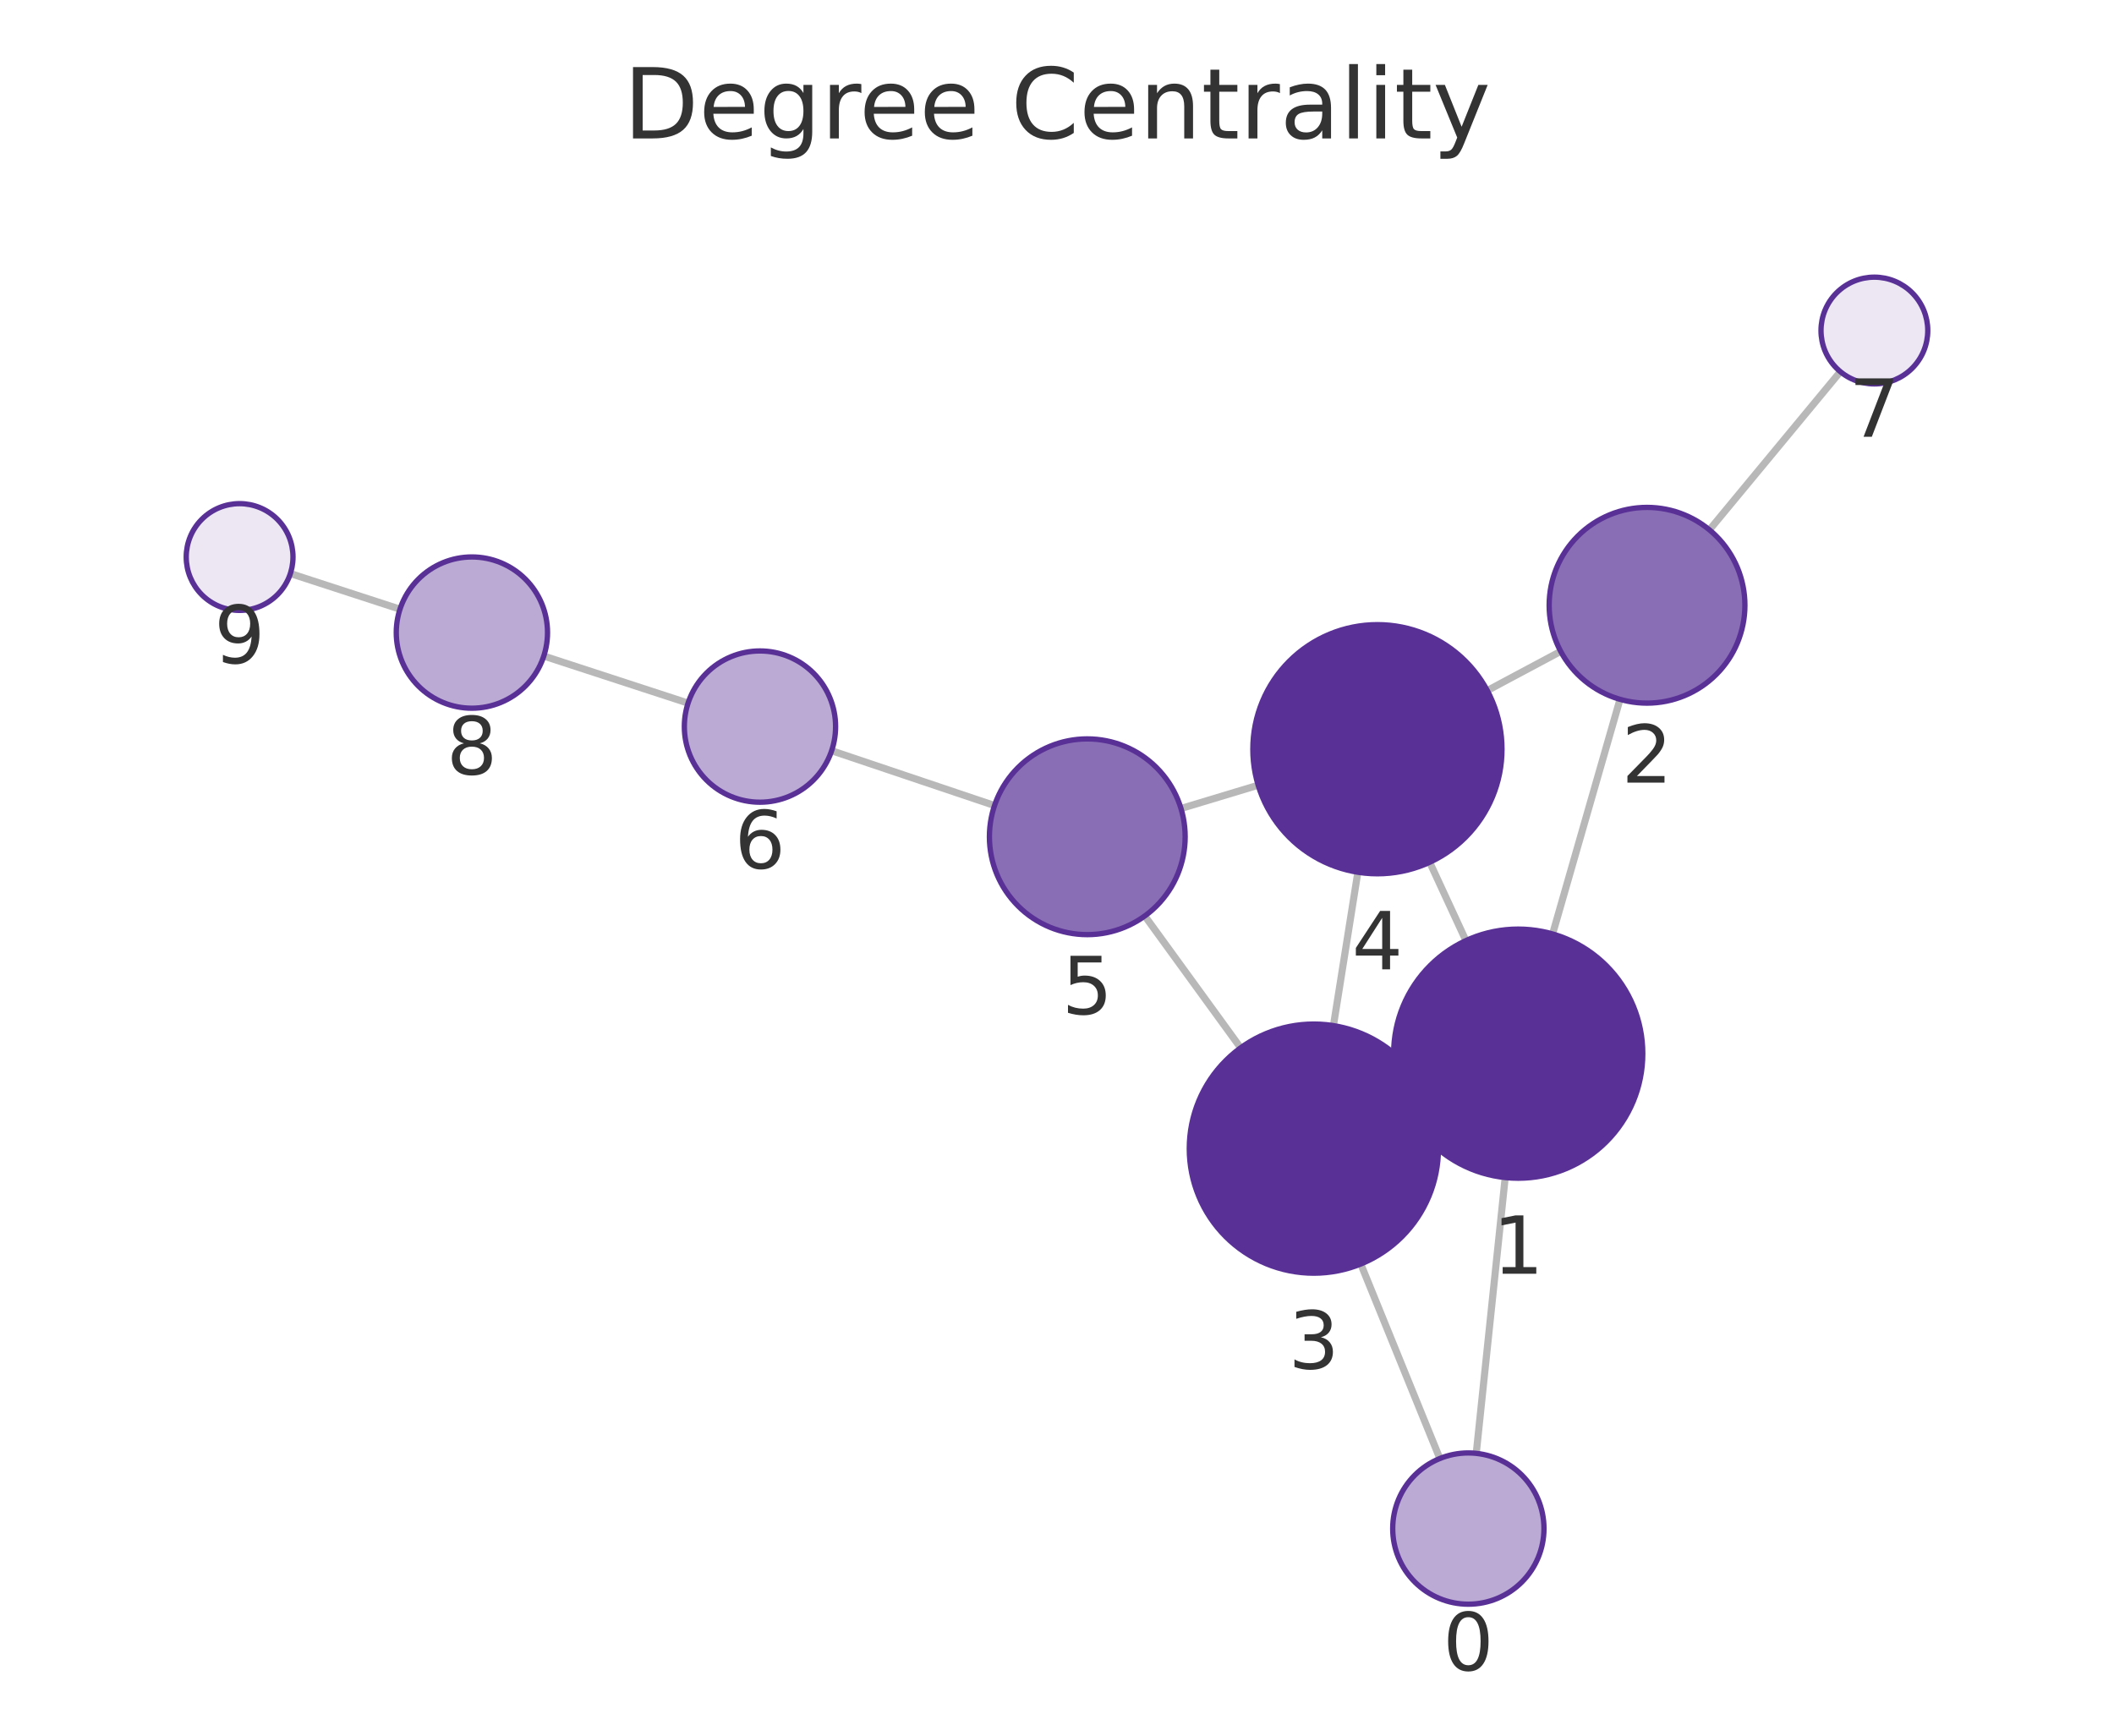
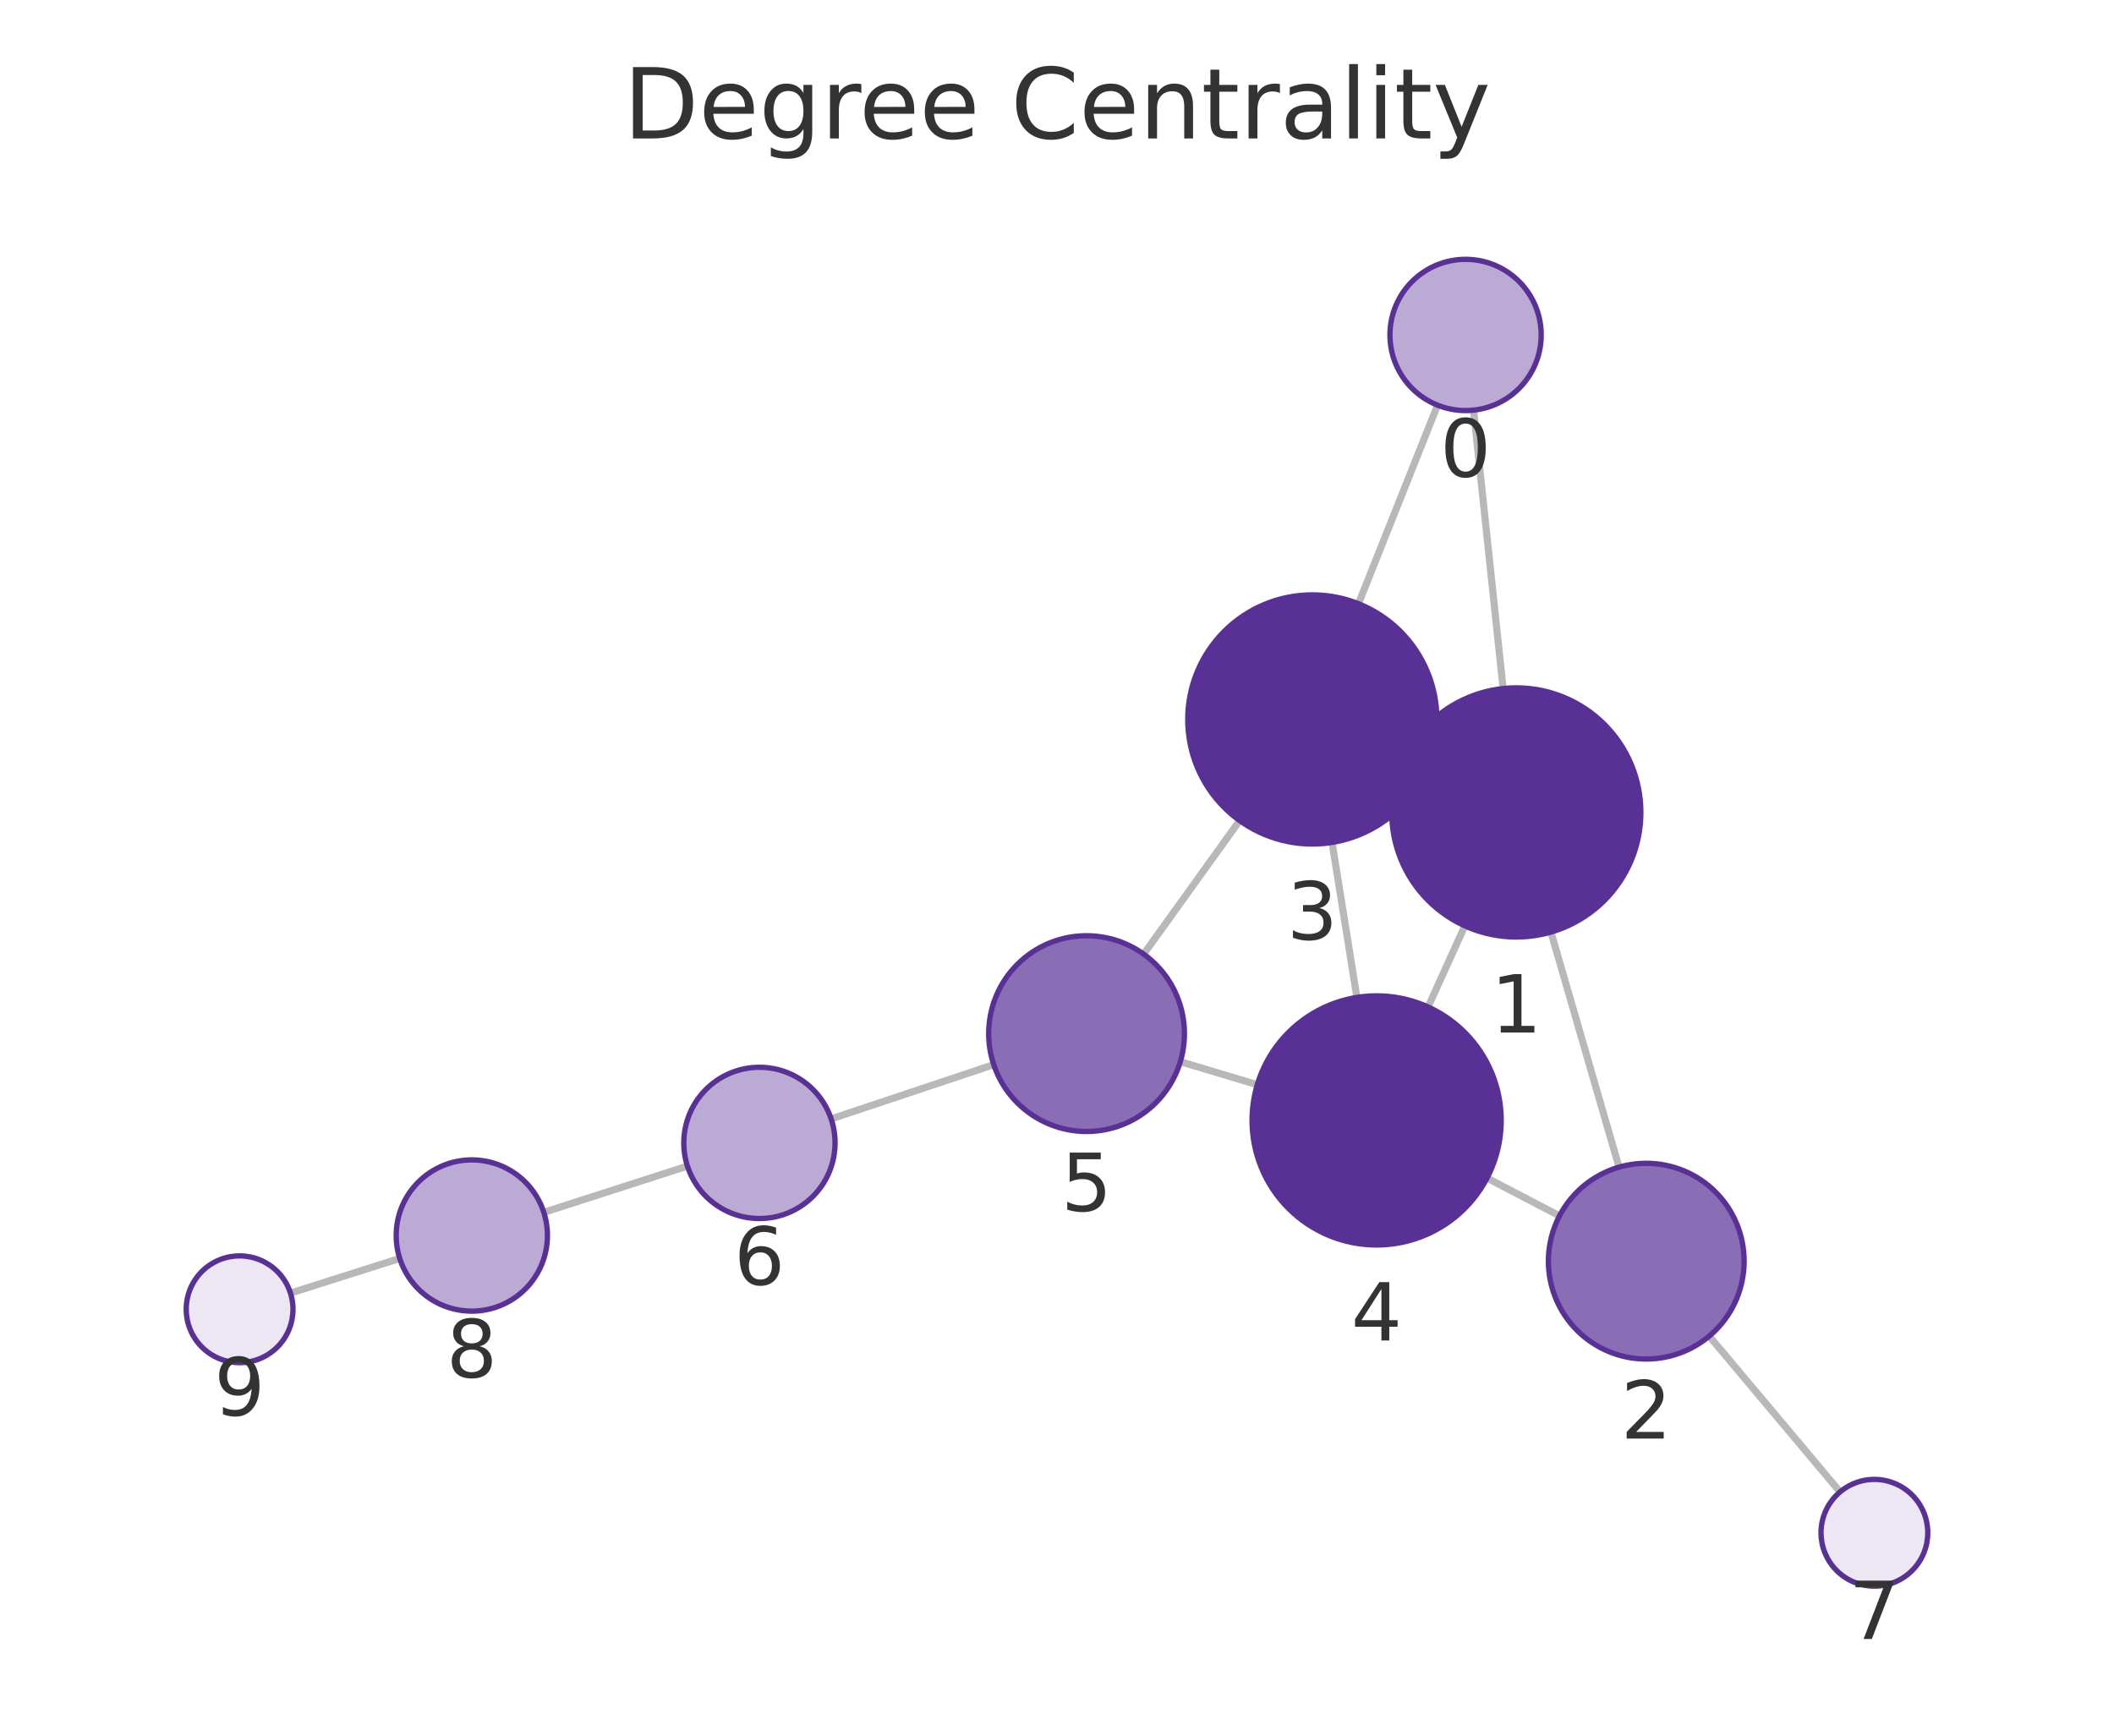
<svg xmlns="http://www.w3.org/2000/svg" xmlns:xlink="http://www.w3.org/1999/xlink" width="237.6pt" height="195.078pt" viewBox="0 0 237.6 195.078" version="1.1">
  <defs>
    <style type="text/css">*{stroke-linejoin: round; stroke-linecap: butt}</style>
  </defs>
  <g id="figure_1">
    <g id="patch_1">
      <path d="M 0 195.078  L 237.6 195.078  L 237.6 0  L 0 0  L 0 195.078  z " style="fill: none" />
    </g>
    <g id="axes_1">
      <g id="patch_2">
        <path d="M 7.2 187.878  L 230.4 187.878  L 230.4 21.558  L 7.2 21.558  L 7.2 187.878  z " style="fill: none" />
      </g>
      <g id="EdgeCollection_1">
-         <path d="M 165.92 163.349  L 169.175 132.349  " clip-path="url(#p6fee2706b1)" style="fill: #b8b8b8; stroke: #b8b8b8; stroke-width: 0.8" />
-         <path d="M 161.831 163.929  L 152.943 142.068  " clip-path="url(#p6fee2706b1)" style="fill: #b8b8b8; stroke: #b8b8b8; stroke-width: 0.8" />
-         <path d="M 174.503 104.97  L 182.079 78.6  " clip-path="url(#p6fee2706b1)" style="fill: #b8b8b8; stroke: #b8b8b8; stroke-width: 0.8" />
-         <path d="M 157.941 124.326  L 160.365 123.199  " clip-path="url(#p6fee2706b1)" style="fill: #b8b8b8; stroke: #b8b8b8; stroke-width: 0.8" />
-         <path d="M 164.761 105.719  L 160.689 96.915  " clip-path="url(#p6fee2706b1)" style="fill: #b8b8b8; stroke: #b8b8b8; stroke-width: 0.8" />
-         <path d="M 175.413 73.209  L 167.163 77.614  " clip-path="url(#p6fee2706b1)" style="fill: #b8b8b8; stroke: #b8b8b8; stroke-width: 0.8" />
-         <path d="M 192.129 59.554  L 206.844 41.773  " clip-path="url(#p6fee2706b1)" style="fill: #b8b8b8; stroke: #b8b8b8; stroke-width: 0.8" />
-         <path d="M 149.87 115.273  L 152.613 98.034  " clip-path="url(#p6fee2706b1)" style="fill: #b8b8b8; stroke: #b8b8b8; stroke-width: 0.8" />
-         <path d="M 139.441 117.773  L 128.67 102.947  " clip-path="url(#p6fee2706b1)" style="fill: #b8b8b8; stroke: #b8b8b8; stroke-width: 0.8" />
-         <path d="M 141.41 88.253  L 132.735 90.87  " clip-path="url(#p6fee2706b1)" style="fill: #b8b8b8; stroke: #b8b8b8; stroke-width: 0.8" />
-         <path d="M 111.779 90.538  L 93.472 84.376  " clip-path="url(#p6fee2706b1)" style="fill: #b8b8b8; stroke: #b8b8b8; stroke-width: 0.8" />
-         <path d="M 77.335 79.027  L 61.119 73.736  " clip-path="url(#p6fee2706b1)" style="fill: #b8b8b8; stroke: #b8b8b8; stroke-width: 0.8" />
-         <path d="M 44.955 68.47  L 32.637 64.462  " clip-path="url(#p6fee2706b1)" style="fill: #b8b8b8; stroke: #b8b8b8; stroke-width: 0.8" />
+         <path d="M 165.619 46.098  L 168.942 77.39  " clip-path="url(#p16b5128287)" style="fill: #b8b8b8; stroke: #b8b8b8; stroke-width: 0.8" />
+         <path d="M 161.574 45.542  L 152.681 67.856  " clip-path="url(#p16b5128287)" style="fill: #b8b8b8; stroke: #b8b8b8; stroke-width: 0.8" />
+         <path d="M 174.316 104.759  L 181.969 131.182  " clip-path="url(#p16b5128287)" style="fill: #b8b8b8; stroke: #b8b8b8; stroke-width: 0.8" />
+         <path d="M 157.682 85.504  L 160.236 86.668  " clip-path="url(#p16b5128287)" style="fill: #b8b8b8; stroke: #b8b8b8; stroke-width: 0.8" />
+         <path d="M 164.639 104.062  L 160.506 113.178  " clip-path="url(#p16b5128287)" style="fill: #b8b8b8; stroke: #b8b8b8; stroke-width: 0.8" />
+         <path d="M 175.278 136.657  L 167.135 132.407  " clip-path="url(#p16b5128287)" style="fill: #b8b8b8; stroke: #b8b8b8; stroke-width: 0.8" />
+         <path d="M 192.104 150.171  L 206.811 167.683  " clip-path="url(#p16b5128287)" style="fill: #b8b8b8; stroke: #b8b8b8; stroke-width: 0.8" />
+         <path d="M 149.714 94.684  L 152.507 112.105  " clip-path="url(#p16b5128287)" style="fill: #b8b8b8; stroke: #b8b8b8; stroke-width: 0.8" />
+         <path d="M 139.327 92.23  L 128.541 107.239  " clip-path="url(#p16b5128287)" style="fill: #b8b8b8; stroke: #b8b8b8; stroke-width: 0.8" />
+         <path d="M 141.311 121.915  L 132.66 119.326  " clip-path="url(#p16b5128287)" style="fill: #b8b8b8; stroke: #b8b8b8; stroke-width: 0.8" />
+         <path d="M 111.689 119.658  L 93.417 125.763  " clip-path="url(#p16b5128287)" style="fill: #b8b8b8; stroke: #b8b8b8; stroke-width: 0.8" />
+         <path d="M 77.265 131.063  L 61.12 136.261  " clip-path="url(#p16b5128287)" style="fill: #b8b8b8; stroke: #b8b8b8; stroke-width: 0.8" />
+         <path d="M 44.928 141.439  L 32.649 145.339  " clip-path="url(#p16b5128287)" style="fill: #b8b8b8; stroke: #b8b8b8; stroke-width: 0.8" />
      </g>
      <g id="VertexCollection_1">
-         <path d="M 165.032 180.303  C 167.286 180.303 169.449 179.407 171.043 177.813  C 172.637 176.219 173.532 174.057 173.532 171.803  C 173.532 169.548 172.637 167.386 171.043 165.792  C 169.449 164.198 167.286 163.303 165.032 163.303  C 162.778 163.303 160.616 164.198 159.022 165.792  C 157.428 167.386 156.532 169.548 156.532 171.803  C 156.532 174.057 157.428 176.219 159.022 177.813  C 160.616 179.407 162.778 180.303 165.032 180.303  z " clip-path="url(#p6fee2706b1)" style="fill: #bbaad4; stroke: #593196; stroke-width: 0.6" />
-         <path d="M 170.637 132.426  C 174.35 132.426 177.911 130.951 180.537 128.325  C 183.162 125.7 184.637 122.139 184.637 118.426  C 184.637 114.713 183.162 111.152 180.537 108.526  C 177.911 105.901 174.35 104.426 170.637 104.426  C 166.924 104.426 163.363 105.901 160.738 108.526  C 158.112 111.152 156.637 114.713 156.637 118.426  C 156.637 122.139 158.112 125.7 160.738 128.325  C 163.363 130.951 166.924 132.426 170.637 132.426  z " clip-path="url(#p6fee2706b1)" style="fill: #593196; stroke: #593196; stroke-width: 0.6" />
-         <path d="M 185.116 79.028  C 188.033 79.028 190.831 77.869 192.894 75.806  C 194.957 73.743 196.116 70.945 196.116 68.028  C 196.116 65.111 194.957 62.313 192.894 60.25  C 190.831 58.187 188.033 57.028 185.116 57.028  C 182.199 57.028 179.401 58.187 177.338 60.25  C 175.275 62.313 174.116 65.111 174.116 68.028  C 174.116 70.945 175.275 73.743 177.338 75.806  C 179.401 77.869 182.199 79.028 185.116 79.028  z " clip-path="url(#p6fee2706b1)" style="fill: #8a6eb5; stroke: #593196; stroke-width: 0.6" />
-         <path d="M 147.669 143.099  C 151.382 143.099 154.944 141.624 157.569 138.999  C 160.194 136.373 161.669 132.812 161.669 129.099  C 161.669 125.386 160.194 121.825 157.569 119.2  C 154.944 116.574 151.382 115.099 147.669 115.099  C 143.957 115.099 140.395 116.574 137.77 119.2  C 135.145 121.825 133.669 125.386 133.669 129.099  C 133.669 132.812 135.145 136.373 137.77 138.999  C 140.395 141.624 143.957 143.099 147.669 143.099  z " clip-path="url(#p6fee2706b1)" style="fill: #593196; stroke: #593196; stroke-width: 0.6" />
-         <path d="M 154.813 98.208  C 158.526 98.208 162.087 96.733 164.712 94.108  C 167.338 91.483 168.813 87.921 168.813 84.208  C 168.813 80.496 167.338 76.934 164.712 74.309  C 162.087 71.684 158.526 70.208 154.813 70.208  C 151.1 70.208 147.539 71.684 144.913 74.309  C 142.288 76.934 140.813 80.496 140.813 84.208  C 140.813 87.921 142.288 91.483 144.913 94.108  C 147.539 96.733 151.1 98.208 154.813 98.208  z " clip-path="url(#p6fee2706b1)" style="fill: #593196; stroke: #593196; stroke-width: 0.6" />
-         <path d="M 122.204 105.048  C 125.121 105.048 127.92 103.889 129.982 101.826  C 132.045 99.763 133.204 96.965 133.204 94.048  C 133.204 91.131 132.045 88.333 129.982 86.27  C 127.92 84.207 125.121 83.048 122.204 83.048  C 119.287 83.048 116.489 84.207 114.426 86.27  C 112.363 88.333 111.204 91.131 111.204 94.048  C 111.204 96.965 112.363 99.763 114.426 101.826  C 116.489 103.889 119.287 105.048 122.204 105.048  z " clip-path="url(#p6fee2706b1)" style="fill: #8a6eb5; stroke: #593196; stroke-width: 0.6" />
-         <path d="M 85.416 90.164  C 87.67 90.164 89.832 89.268 91.426 87.674  C 93.02 86.08 93.916 83.918 93.916 81.664  C 93.916 79.41 93.02 77.247 91.426 75.653  C 89.832 74.06 87.67 73.164 85.416 73.164  C 83.162 73.164 80.999 74.06 79.405 75.653  C 77.811 77.247 76.916 79.41 76.916 81.664  C 76.916 83.918 77.811 86.08 79.405 87.674  C 80.999 89.268 83.162 90.164 85.416 90.164  z " clip-path="url(#p6fee2706b1)" style="fill: #bbaad4; stroke: #593196; stroke-width: 0.6" />
-         <path d="M 210.669 43.151  C 212.26 43.151 213.787 42.519 214.912 41.393  C 216.037 40.268 216.669 38.742 216.669 37.151  C 216.669 35.56 216.037 34.033 214.912 32.908  C 213.787 31.783 212.26 31.151 210.669 31.151  C 209.078 31.151 207.552 31.783 206.426 32.908  C 205.301 34.033 204.669 35.56 204.669 37.151  C 204.669 38.742 205.301 40.268 206.426 41.393  C 207.552 42.519 209.078 43.151 210.669 43.151  z " clip-path="url(#p6fee2706b1)" style="fill: #ece7f3; stroke: #593196; stroke-width: 0.6" />
-         <path d="M 53.038 79.599  C 55.293 79.599 57.455 78.703 59.049 77.109  C 60.643 75.516 61.538 73.353 61.538 71.099  C 61.538 68.845 60.643 66.683 59.049 65.089  C 57.455 63.495 55.293 62.599 53.038 62.599  C 50.784 62.599 48.622 63.495 47.028 65.089  C 45.434 66.683 44.538 68.845 44.538 71.099  C 44.538 73.353 45.434 75.516 47.028 77.109  C 48.622 78.703 50.784 79.599 53.038 79.599  z " clip-path="url(#p6fee2706b1)" style="fill: #bbaad4; stroke: #593196; stroke-width: 0.6" />
-         <path d="M 26.931 68.606  C 28.522 68.606 30.048 67.974 31.174 66.849  C 32.299 65.724 32.931 64.197 32.931 62.606  C 32.931 61.015 32.299 59.489 31.174 58.363  C 30.048 57.238 28.522 56.606 26.931 56.606  C 25.34 56.606 23.813 57.238 22.688 58.363  C 21.563 59.489 20.931 61.015 20.931 62.606  C 20.931 64.197 21.563 65.724 22.688 66.849  C 23.813 67.974 25.34 68.606 26.931 68.606  z " clip-path="url(#p6fee2706b1)" style="fill: #ece7f3; stroke: #593196; stroke-width: 0.6" />
+         <path d="M 164.721 46.146  C 166.975 46.146 169.137 45.25 170.731 43.656  C 172.325 42.062 173.221 39.9 173.221 37.646  C 173.221 35.392 172.325 33.229 170.731 31.636  C 169.137 30.042 166.975 29.146 164.721 29.146  C 162.467 29.146 160.304 30.042 158.71 31.636  C 157.116 33.229 156.221 35.392 156.221 37.646  C 156.221 39.9 157.116 42.062 158.71 43.656  C 160.304 45.25 162.467 46.146 164.721 46.146  z " clip-path="url(#p16b5128287)" style="fill: #bbaad4; stroke: #593196; stroke-width: 0.6" />
+         <path d="M 170.421 105.312  C 174.134 105.312 177.695 103.836 180.321 101.211  C 182.946 98.586 184.421 95.024 184.421 91.312  C 184.421 87.599 182.946 84.037 180.321 81.412  C 177.695 78.787 174.134 77.312 170.421 77.312  C 166.708 77.312 163.147 78.787 160.522 81.412  C 157.896 84.037 156.421 87.599 156.421 91.312  C 156.421 95.024 157.896 98.586 160.522 101.211  C 163.147 103.836 166.708 105.312 170.421 105.312  z " clip-path="url(#p16b5128287)" style="fill: #593196; stroke: #593196; stroke-width: 0.6" />
+         <path d="M 185.03 152.748  C 187.947 152.748 190.745 151.589 192.808 149.526  C 194.871 147.463 196.03 144.665 196.03 141.748  C 196.03 138.83 194.871 136.032 192.808 133.969  C 190.745 131.907 187.947 130.748 185.03 130.748  C 182.113 130.748 179.314 131.907 177.252 133.969  C 175.189 136.032 174.03 138.83 174.03 141.748  C 174.03 144.665 175.189 147.463 177.252 149.526  C 179.314 151.589 182.113 152.748 185.03 152.748  z " clip-path="url(#p16b5128287)" style="fill: #8a6eb5; stroke: #593196; stroke-width: 0.6" />
+         <path d="M 147.497 94.861  C 151.21 94.861 154.771 93.386 157.397 90.76  C 160.022 88.135 161.497 84.574 161.497 80.861  C 161.497 77.148 160.022 73.587 157.397 70.961  C 154.771 68.336 151.21 66.861 147.497 66.861  C 143.784 66.861 140.223 68.336 137.598 70.961  C 134.972 73.587 133.497 77.148 133.497 80.861  C 133.497 84.574 134.972 88.135 137.598 90.76  C 140.223 93.386 143.784 94.861 147.497 94.861  z " clip-path="url(#p16b5128287)" style="fill: #593196; stroke: #593196; stroke-width: 0.6" />
+         <path d="M 154.724 139.928  C 158.437 139.928 161.998 138.453 164.623 135.828  C 167.249 133.202 168.724 129.641 168.724 125.928  C 168.724 122.215 167.249 118.654 164.623 116.029  C 161.998 113.403 158.437 111.928 154.724 111.928  C 151.011 111.928 147.45 113.403 144.824 116.029  C 142.199 118.654 140.724 122.215 140.724 125.928  C 140.724 129.641 142.199 133.202 144.824 135.828  C 147.45 138.453 151.011 139.928 154.724 139.928  z " clip-path="url(#p16b5128287)" style="fill: #593196; stroke: #593196; stroke-width: 0.6" />
+         <path d="M 122.122 127.172  C 125.039 127.172 127.837 126.013 129.9 123.95  C 131.962 121.887 133.122 119.089 133.122 116.172  C 133.122 113.255 131.962 110.457 129.9 108.394  C 127.837 106.331 125.039 105.172 122.122 105.172  C 119.204 105.172 116.406 106.331 114.343 108.394  C 112.281 110.457 111.122 113.255 111.122 116.172  C 111.122 119.089 112.281 121.887 114.343 123.95  C 116.406 126.013 119.204 127.172 122.122 127.172  z " clip-path="url(#p16b5128287)" style="fill: #8a6eb5; stroke: #593196; stroke-width: 0.6" />
+         <path d="M 85.355 136.957  C 87.61 136.957 89.772 136.062 91.366 134.468  C 92.96 132.874 93.855 130.711 93.855 128.457  C 93.855 126.203 92.96 124.041 91.366 122.447  C 89.772 120.853 87.61 119.957 85.355 119.957  C 83.101 119.957 80.939 120.853 79.345 122.447  C 77.751 124.041 76.855 126.203 76.855 128.457  C 76.855 130.711 77.751 132.874 79.345 134.468  C 80.939 136.062 83.101 136.957 85.355 136.957  z " clip-path="url(#p16b5128287)" style="fill: #bbaad4; stroke: #593196; stroke-width: 0.6" />
+         <path d="M 210.67 178.277  C 212.261 178.277 213.787 177.645 214.913 176.52  C 216.038 175.395 216.67 173.869 216.67 172.277  C 216.67 170.686 216.038 169.16 214.913 168.035  C 213.787 166.91 212.261 166.277 210.67 166.277  C 209.079 166.277 207.552 166.91 206.427 168.035  C 205.302 169.16 204.67 170.686 204.67 172.277  C 204.67 173.869 205.302 175.395 206.427 176.52  C 207.552 177.645 209.079 178.277 210.67 178.277  z " clip-path="url(#p16b5128287)" style="fill: #ece7f3; stroke: #593196; stroke-width: 0.6" />
+         <path d="M 53.029 147.366  C 55.284 147.366 57.446 146.471 59.04 144.877  C 60.634 143.283 61.529 141.121 61.529 138.866  C 61.529 136.612 60.634 134.45 59.04 132.856  C 57.446 131.262 55.284 130.366 53.029 130.366  C 50.775 130.366 48.613 131.262 47.019 132.856  C 45.425 134.45 44.529 136.612 44.529 138.866  C 44.529 141.121 45.425 143.283 47.019 144.877  C 48.613 146.471 50.775 147.366 53.029 147.366  z " clip-path="url(#p16b5128287)" style="fill: #bbaad4; stroke: #593196; stroke-width: 0.6" />
+         <path d="M 26.93 153.155  C 28.521 153.155 30.048 152.523 31.173 151.398  C 32.298 150.273 32.93 148.746 32.93 147.155  C 32.93 145.564 32.298 144.038 31.173 142.913  C 30.048 141.787 28.521 141.155 26.93 141.155  C 25.339 141.155 23.813 141.787 22.687 142.913  C 21.562 144.038 20.93 145.564 20.93 147.155  C 20.93 148.746 21.562 150.273 22.687 151.398  C 23.813 152.523 25.339 153.155 26.93 153.155  z " clip-path="url(#p16b5128287)" style="fill: #ece7f3; stroke: #593196; stroke-width: 0.6" />
      </g>
      <g id="text_1">
-         <g clip-path="url(#p6fee2706b1)">
-           <g style="fill: #333333" transform="translate(162.1691 187.7405) scale(0.09 -0.09)">
+         <g clip-path="url(#p16b5128287)">
+           <g style="fill: #333333" transform="translate(161.8577 53.5838) scale(0.09 -0.09)">
            <defs>
              <path id="DejaVuSans-13" d="M 2034 4250  Q 1547 4250 1301 3770  Q 1056 3291 1056 2328  Q 1056 1369 1301 889  Q 1547 409 2034 409  Q 2525 409 2770 889  Q 3016 1369 3016 2328  Q 3016 3291 2770 3770  Q 2525 4250 2034 4250  z M 2034 4750  Q 2819 4750 3233 4129  Q 3647 3509 3647 2328  Q 3647 1150 3233 529  Q 2819 -91 2034 -91  Q 1250 -91 836 529  Q 422 1150 422 2328  Q 422 3509 836 4129  Q 1250 4750 2034 4750  z " transform="scale(0.015625)" />
            </defs>
            <use xlink:href="#DejaVuSans-13" />
          </g>
        </g>
      </g>
      <g id="text_2">
-         <g clip-path="url(#p6fee2706b1)">
-           <g style="fill: #333333" transform="translate(167.7739 143.1637) scale(0.09 -0.09)">
+         <g clip-path="url(#p16b5128287)">
+           <g style="fill: #333333" transform="translate(167.558 116.0495) scale(0.09 -0.09)">
            <defs>
              <path id="DejaVuSans-14" d="M 794 531  L 1825 531  L 1825 4091  L 703 3866  L 703 4441  L 1819 4666  L 2450 4666  L 2450 531  L 3481 531  L 3481 0  L 794 0  L 794 531  z " transform="scale(0.015625)" />
            </defs>
            <use xlink:href="#DejaVuSans-14" />
          </g>
        </g>
      </g>
      <g id="text_3">
-         <g clip-path="url(#p6fee2706b1)">
-           <g style="fill: #333333" transform="translate(182.2529 87.96586) scale(0.09 -0.09)">
+         <g clip-path="url(#p16b5128287)">
+           <g style="fill: #333333" transform="translate(182.1666 161.6855) scale(0.09 -0.09)">
            <defs>
              <path id="DejaVuSans-15" d="M 1228 531  L 3431 531  L 3431 0  L 469 0  L 469 531  Q 828 903 1448 1529  Q 2069 2156 2228 2338  Q 2531 2678 2651 2914  Q 2772 3150 2772 3378  Q 2772 3750 2511 3984  Q 2250 4219 1831 4219  Q 1534 4219 1204 4116  Q 875 4013 500 3803  L 500 4441  Q 881 4594 1212 4672  Q 1544 4750 1819 4750  Q 2544 4750 2975 4387  Q 3406 4025 3406 3419  Q 3406 3131 3298 2873  Q 3191 2616 2906 2266  Q 2828 2175 2409 1742  Q 1991 1309 1228 531  z " transform="scale(0.015625)" />
            </defs>
            <use xlink:href="#DejaVuSans-15" />
          </g>
        </g>
      </g>
      <g id="text_4">
-         <g clip-path="url(#p6fee2706b1)">
-           <g style="fill: #333333" transform="translate(144.8063 153.8372) scale(0.09 -0.09)">
+         <g clip-path="url(#p16b5128287)">
+           <g style="fill: #333333" transform="translate(144.6341 105.5987) scale(0.09 -0.09)">
            <defs>
              <path id="DejaVuSans-16" d="M 2597 2516  Q 3050 2419 3304 2112  Q 3559 1806 3559 1356  Q 3559 666 3084 287  Q 2609 -91 1734 -91  Q 1441 -91 1130 -33  Q 819 25 488 141  L 488 750  Q 750 597 1062 519  Q 1375 441 1716 441  Q 2309 441 2620 675  Q 2931 909 2931 1356  Q 2931 1769 2642 2001  Q 2353 2234 1838 2234  L 1294 2234  L 1294 2753  L 1863 2753  Q 2328 2753 2575 2939  Q 2822 3125 2822 3475  Q 2822 3834 2567 4026  Q 2313 4219 1838 4219  Q 1578 4219 1281 4162  Q 984 4106 628 3988  L 628 4550  Q 988 4650 1302 4700  Q 1616 4750 1894 4750  Q 2613 4750 3031 4423  Q 3450 4097 3450 3541  Q 3450 3153 3228 2886  Q 3006 2619 2597 2516  z " transform="scale(0.015625)" />
            </defs>
            <use xlink:href="#DejaVuSans-16" />
          </g>
        </g>
      </g>
      <g id="text_5">
-         <g clip-path="url(#p6fee2706b1)">
-           <g style="fill: #333333" transform="translate(151.9498 108.9463) scale(0.09 -0.09)">
+         <g clip-path="url(#p16b5128287)">
+           <g style="fill: #333333" transform="translate(151.8606 150.6661) scale(0.09 -0.09)">
            <defs>
              <path id="DejaVuSans-17" d="M 2419 4116  L 825 1625  L 2419 1625  L 2419 4116  z M 2253 4666  L 3047 4666  L 3047 1625  L 3713 1625  L 3713 1100  L 3047 1100  L 3047 0  L 2419 0  L 2419 1100  L 313 1100  L 313 1709  L 2253 4666  z " transform="scale(0.015625)" />
            </defs>
            <use xlink:href="#DejaVuSans-17" />
          </g>
        </g>
      </g>
      <g id="text_6">
-         <g clip-path="url(#p6fee2706b1)">
-           <g style="fill: #333333" transform="translate(119.341 113.9858) scale(0.09 -0.09)">
+         <g clip-path="url(#p16b5128287)">
+           <g style="fill: #333333" transform="translate(119.2584 136.1099) scale(0.09 -0.09)">
            <defs>
              <path id="DejaVuSans-18" d="M 691 4666  L 3169 4666  L 3169 4134  L 1269 4134  L 1269 2991  Q 1406 3038 1543 3061  Q 1681 3084 1819 3084  Q 2600 3084 3056 2656  Q 3513 2228 3513 1497  Q 3513 744 3044 326  Q 2575 -91 1722 -91  Q 1428 -91 1123 -41  Q 819 9 494 109  L 494 744  Q 775 591 1075 516  Q 1375 441 1709 441  Q 2250 441 2565 725  Q 2881 1009 2881 1497  Q 2881 1984 2565 2268  Q 2250 2553 1709 2553  Q 1456 2553 1204 2497  Q 953 2441 691 2322  L 691 4666  z " transform="scale(0.015625)" />
            </defs>
            <use xlink:href="#DejaVuSans-18" />
          </g>
        </g>
      </g>
      <g id="text_7">
-         <g clip-path="url(#p6fee2706b1)">
-           <g style="fill: #333333" transform="translate(82.5526 97.60178) scale(0.09 -0.09)">
+         <g clip-path="url(#p16b5128287)">
+           <g style="fill: #333333" transform="translate(82.49237 144.3952) scale(0.09 -0.09)">
            <defs>
              <path id="DejaVuSans-19" d="M 2113 2584  Q 1688 2584 1439 2293  Q 1191 2003 1191 1497  Q 1191 994 1439 701  Q 1688 409 2113 409  Q 2538 409 2786 701  Q 3034 994 3034 1497  Q 3034 2003 2786 2293  Q 2538 2584 2113 2584  z M 3366 4563  L 3366 3988  Q 3128 4100 2886 4159  Q 2644 4219 2406 4219  Q 1781 4219 1451 3797  Q 1122 3375 1075 2522  Q 1259 2794 1537 2939  Q 1816 3084 2150 3084  Q 2853 3084 3261 2657  Q 3669 2231 3669 1497  Q 3669 778 3244 343  Q 2819 -91 2113 -91  Q 1303 -91 875 529  Q 447 1150 447 2328  Q 447 3434 972 4092  Q 1497 4750 2381 4750  Q 2619 4750 2861 4703  Q 3103 4656 3366 4563  z " transform="scale(0.015625)" />
            </defs>
            <use xlink:href="#DejaVuSans-19" />
          </g>
        </g>
      </g>
      <g id="text_8">
-         <g clip-path="url(#p6fee2706b1)">
-           <g style="fill: #333333" transform="translate(207.8059 49.08863) scale(0.09 -0.09)">
+         <g clip-path="url(#p16b5128287)">
+           <g style="fill: #333333" transform="translate(207.8068 184.2153) scale(0.09 -0.09)">
            <defs>
              <path id="DejaVuSans-1a" d="M 525 4666  L 3525 4666  L 3525 4397  L 1831 0  L 1172 0  L 2766 4134  L 525 4134  L 525 4666  z " transform="scale(0.015625)" />
            </defs>
            <use xlink:href="#DejaVuSans-1a" />
          </g>
        </g>
      </g>
      <g id="text_9">
-         <g clip-path="url(#p6fee2706b1)">
-           <g style="fill: #333333" transform="translate(50.17537 87.03697) scale(0.09 -0.09)">
+         <g clip-path="url(#p16b5128287)">
+           <g style="fill: #333333" transform="translate(50.16622 154.8043) scale(0.09 -0.09)">
            <defs>
              <path id="DejaVuSans-1b" d="M 2034 2216  Q 1584 2216 1326 1975  Q 1069 1734 1069 1313  Q 1069 891 1326 650  Q 1584 409 2034 409  Q 2484 409 2743 651  Q 3003 894 3003 1313  Q 3003 1734 2745 1975  Q 2488 2216 2034 2216  z M 1403 2484  Q 997 2584 770 2862  Q 544 3141 544 3541  Q 544 4100 942 4425  Q 1341 4750 2034 4750  Q 2731 4750 3128 4425  Q 3525 4100 3525 3541  Q 3525 3141 3298 2862  Q 3072 2584 2669 2484  Q 3125 2378 3379 2068  Q 3634 1759 3634 1313  Q 3634 634 3220 271  Q 2806 -91 2034 -91  Q 1263 -91 848 271  Q 434 634 434 1313  Q 434 1759 690 2068  Q 947 2378 1403 2484  z M 1172 3481  Q 1172 3119 1398 2916  Q 1625 2713 2034 2713  Q 2441 2713 2670 2916  Q 2900 3119 2900 3481  Q 2900 3844 2670 4047  Q 2441 4250 2034 4250  Q 1625 4250 1398 4047  Q 1172 3844 1172 3481  z " transform="scale(0.015625)" />
            </defs>
            <use xlink:href="#DejaVuSans-1b" />
          </g>
        </g>
      </g>
      <g id="text_10">
-         <g clip-path="url(#p6fee2706b1)">
-           <g style="fill: #333333" transform="translate(24.06785 74.544) scale(0.09 -0.09)">
+         <g clip-path="url(#p16b5128287)">
+           <g style="fill: #333333" transform="translate(24.06699 159.0931) scale(0.09 -0.09)">
            <defs>
              <path id="DejaVuSans-1c" d="M 703 97  L 703 672  Q 941 559 1184 500  Q 1428 441 1663 441  Q 2288 441 2617 861  Q 2947 1281 2994 2138  Q 2813 1869 2534 1725  Q 2256 1581 1919 1581  Q 1219 1581 811 2004  Q 403 2428 403 3163  Q 403 3881 828 4315  Q 1253 4750 1959 4750  Q 2769 4750 3195 4129  Q 3622 3509 3622 2328  Q 3622 1225 3098 567  Q 2575 -91 1691 -91  Q 1453 -91 1209 -44  Q 966 3 703 97  z M 1959 2075  Q 2384 2075 2632 2365  Q 2881 2656 2881 3163  Q 2881 3666 2632 3958  Q 2384 4250 1959 4250  Q 1534 4250 1286 3958  Q 1038 3666 1038 3163  Q 1038 2656 1286 2365  Q 1534 2075 1959 2075  z " transform="scale(0.015625)" />
            </defs>
            <use xlink:href="#DejaVuSans-1c" />
          </g>
        </g>
      </g>
      <g id="matplotlib.axis_1" />
      <g id="matplotlib.axis_2" />
      <g id="text_11">
        <g style="fill: #333333" transform="translate(70.06742 15.55828) scale(0.11 -0.11)">
          <defs>
            <path id="DejaVuSans-27" d="M 1259 4147  L 1259 519  L 2022 519  Q 2988 519 3436 956  Q 3884 1394 3884 2338  Q 3884 3275 3436 3711  Q 2988 4147 2022 4147  L 1259 4147  z M 628 4666  L 1925 4666  Q 3281 4666 3915 4102  Q 4550 3538 4550 2338  Q 4550 1131 3912 565  Q 3275 0 1925 0  L 628 0  L 628 4666  z " transform="scale(0.015625)" />
            <path id="DejaVuSans-48" d="M 3597 1894  L 3597 1613  L 953 1613  Q 991 1019 1311 708  Q 1631 397 2203 397  Q 2534 397 2845 478  Q 3156 559 3463 722  L 3463 178  Q 3153 47 2828 -22  Q 2503 -91 2169 -91  Q 1331 -91 842 396  Q 353 884 353 1716  Q 353 2575 817 3079  Q 1281 3584 2069 3584  Q 2775 3584 3186 3129  Q 3597 2675 3597 1894  z M 3022 2063  Q 3016 2534 2758 2815  Q 2500 3097 2075 3097  Q 1594 3097 1305 2825  Q 1016 2553 972 2059  L 3022 2063  z " transform="scale(0.015625)" />
            <path id="DejaVuSans-4a" d="M 2906 1791  Q 2906 2416 2648 2759  Q 2391 3103 1925 3103  Q 1463 3103 1205 2759  Q 947 2416 947 1791  Q 947 1169 1205 825  Q 1463 481 1925 481  Q 2391 481 2648 825  Q 2906 1169 2906 1791  z M 3481 434  Q 3481 -459 3084 -895  Q 2688 -1331 1869 -1331  Q 1566 -1331 1297 -1286  Q 1028 -1241 775 -1147  L 775 -588  Q 1028 -725 1275 -790  Q 1522 -856 1778 -856  Q 2344 -856 2625 -561  Q 2906 -266 2906 331  L 2906 616  Q 2728 306 2450 153  Q 2172 0 1784 0  Q 1141 0 747 490  Q 353 981 353 1791  Q 353 2603 747 3093  Q 1141 3584 1784 3584  Q 2172 3584 2450 3431  Q 2728 3278 2906 2969  L 2906 3500  L 3481 3500  L 3481 434  z " transform="scale(0.015625)" />
            <path id="DejaVuSans-55" d="M 2631 2963  Q 2534 3019 2420 3045  Q 2306 3072 2169 3072  Q 1681 3072 1420 2755  Q 1159 2438 1159 1844  L 1159 0  L 581 0  L 581 3500  L 1159 3500  L 1159 2956  Q 1341 3275 1631 3429  Q 1922 3584 2338 3584  Q 2397 3584 2469 3576  Q 2541 3569 2628 3553  L 2631 2963  z " transform="scale(0.015625)" />
            <path id="DejaVuSans-3" transform="scale(0.015625)" />
            <path id="DejaVuSans-26" d="M 4122 4306  L 4122 3641  Q 3803 3938 3442 4084  Q 3081 4231 2675 4231  Q 1875 4231 1450 3742  Q 1025 3253 1025 2328  Q 1025 1406 1450 917  Q 1875 428 2675 428  Q 3081 428 3442 575  Q 3803 722 4122 1019  L 4122 359  Q 3791 134 3420 21  Q 3050 -91 2638 -91  Q 1578 -91 968 557  Q 359 1206 359 2328  Q 359 3453 968 4101  Q 1578 4750 2638 4750  Q 3056 4750 3426 4639  Q 3797 4528 4122 4306  z " transform="scale(0.015625)" />
            <path id="DejaVuSans-51" d="M 3513 2113  L 3513 0  L 2938 0  L 2938 2094  Q 2938 2591 2744 2837  Q 2550 3084 2163 3084  Q 1697 3084 1428 2787  Q 1159 2491 1159 1978  L 1159 0  L 581 0  L 581 3500  L 1159 3500  L 1159 2956  Q 1366 3272 1645 3428  Q 1925 3584 2291 3584  Q 2894 3584 3203 3211  Q 3513 2838 3513 2113  z " transform="scale(0.015625)" />
            <path id="DejaVuSans-57" d="M 1172 4494  L 1172 3500  L 2356 3500  L 2356 3053  L 1172 3053  L 1172 1153  Q 1172 725 1289 603  Q 1406 481 1766 481  L 2356 481  L 2356 0  L 1766 0  Q 1100 0 847 248  Q 594 497 594 1153  L 594 3053  L 172 3053  L 172 3500  L 594 3500  L 594 4494  L 1172 4494  z " transform="scale(0.015625)" />
            <path id="DejaVuSans-44" d="M 2194 1759  Q 1497 1759 1228 1600  Q 959 1441 959 1056  Q 959 750 1161 570  Q 1363 391 1709 391  Q 2188 391 2477 730  Q 2766 1069 2766 1631  L 2766 1759  L 2194 1759  z M 3341 1997  L 3341 0  L 2766 0  L 2766 531  Q 2569 213 2275 61  Q 1981 -91 1556 -91  Q 1019 -91 701 211  Q 384 513 384 1019  Q 384 1609 779 1909  Q 1175 2209 1959 2209  L 2766 2209  L 2766 2266  Q 2766 2663 2505 2880  Q 2244 3097 1772 3097  Q 1472 3097 1187 3025  Q 903 2953 641 2809  L 641 3341  Q 956 3463 1253 3523  Q 1550 3584 1831 3584  Q 2591 3584 2966 3190  Q 3341 2797 3341 1997  z " transform="scale(0.015625)" />
            <path id="DejaVuSans-4f" d="M 603 4863  L 1178 4863  L 1178 0  L 603 0  L 603 4863  z " transform="scale(0.015625)" />
            <path id="DejaVuSans-4c" d="M 603 3500  L 1178 3500  L 1178 0  L 603 0  L 603 3500  z M 603 4863  L 1178 4863  L 1178 4134  L 603 4134  L 603 4863  z " transform="scale(0.015625)" />
            <path id="DejaVuSans-5c" d="M 2059 -325  Q 1816 -950 1584 -1140  Q 1353 -1331 966 -1331  L 506 -1331  L 506 -850  L 844 -850  Q 1081 -850 1212 -737  Q 1344 -625 1503 -206  L 1606 56  L 191 3500  L 800 3500  L 1894 763  L 2988 3500  L 3597 3500  L 2059 -325  z " transform="scale(0.015625)" />
          </defs>
          <use xlink:href="#DejaVuSans-27" />
          <use xlink:href="#DejaVuSans-48" transform="translate(77 0)" />
          <use xlink:href="#DejaVuSans-4a" transform="translate(138.5312 0)" />
          <use xlink:href="#DejaVuSans-55" transform="translate(202.0156 0)" />
          <use xlink:href="#DejaVuSans-48" transform="translate(240.9219 0)" />
          <use xlink:href="#DejaVuSans-48" transform="translate(302.4531 0)" />
          <use xlink:href="#DejaVuSans-3" transform="translate(363.9844 0)" />
          <use xlink:href="#DejaVuSans-26" transform="translate(395.7656 0)" />
          <use xlink:href="#DejaVuSans-48" transform="translate(465.5938 0)" />
          <use xlink:href="#DejaVuSans-51" transform="translate(527.125 0)" />
          <use xlink:href="#DejaVuSans-57" transform="translate(590.5 0)" />
          <use xlink:href="#DejaVuSans-55" transform="translate(629.7031 0)" />
          <use xlink:href="#DejaVuSans-44" transform="translate(670.8125 0)" />
          <use xlink:href="#DejaVuSans-4f" transform="translate(732.0938 0)" />
          <use xlink:href="#DejaVuSans-4c" transform="translate(759.875 0)" />
          <use xlink:href="#DejaVuSans-57" transform="translate(787.6562 0)" />
          <use xlink:href="#DejaVuSans-5c" transform="translate(826.8594 0)" />
        </g>
      </g>
    </g>
  </g>
  <defs>
-     <clipPath id="p6fee2706b1">
+     <clipPath id="p16b5128287">
      <rect x="7.2" y="21.558" width="223.2" height="166.32" />
    </clipPath>
  </defs>
</svg>
